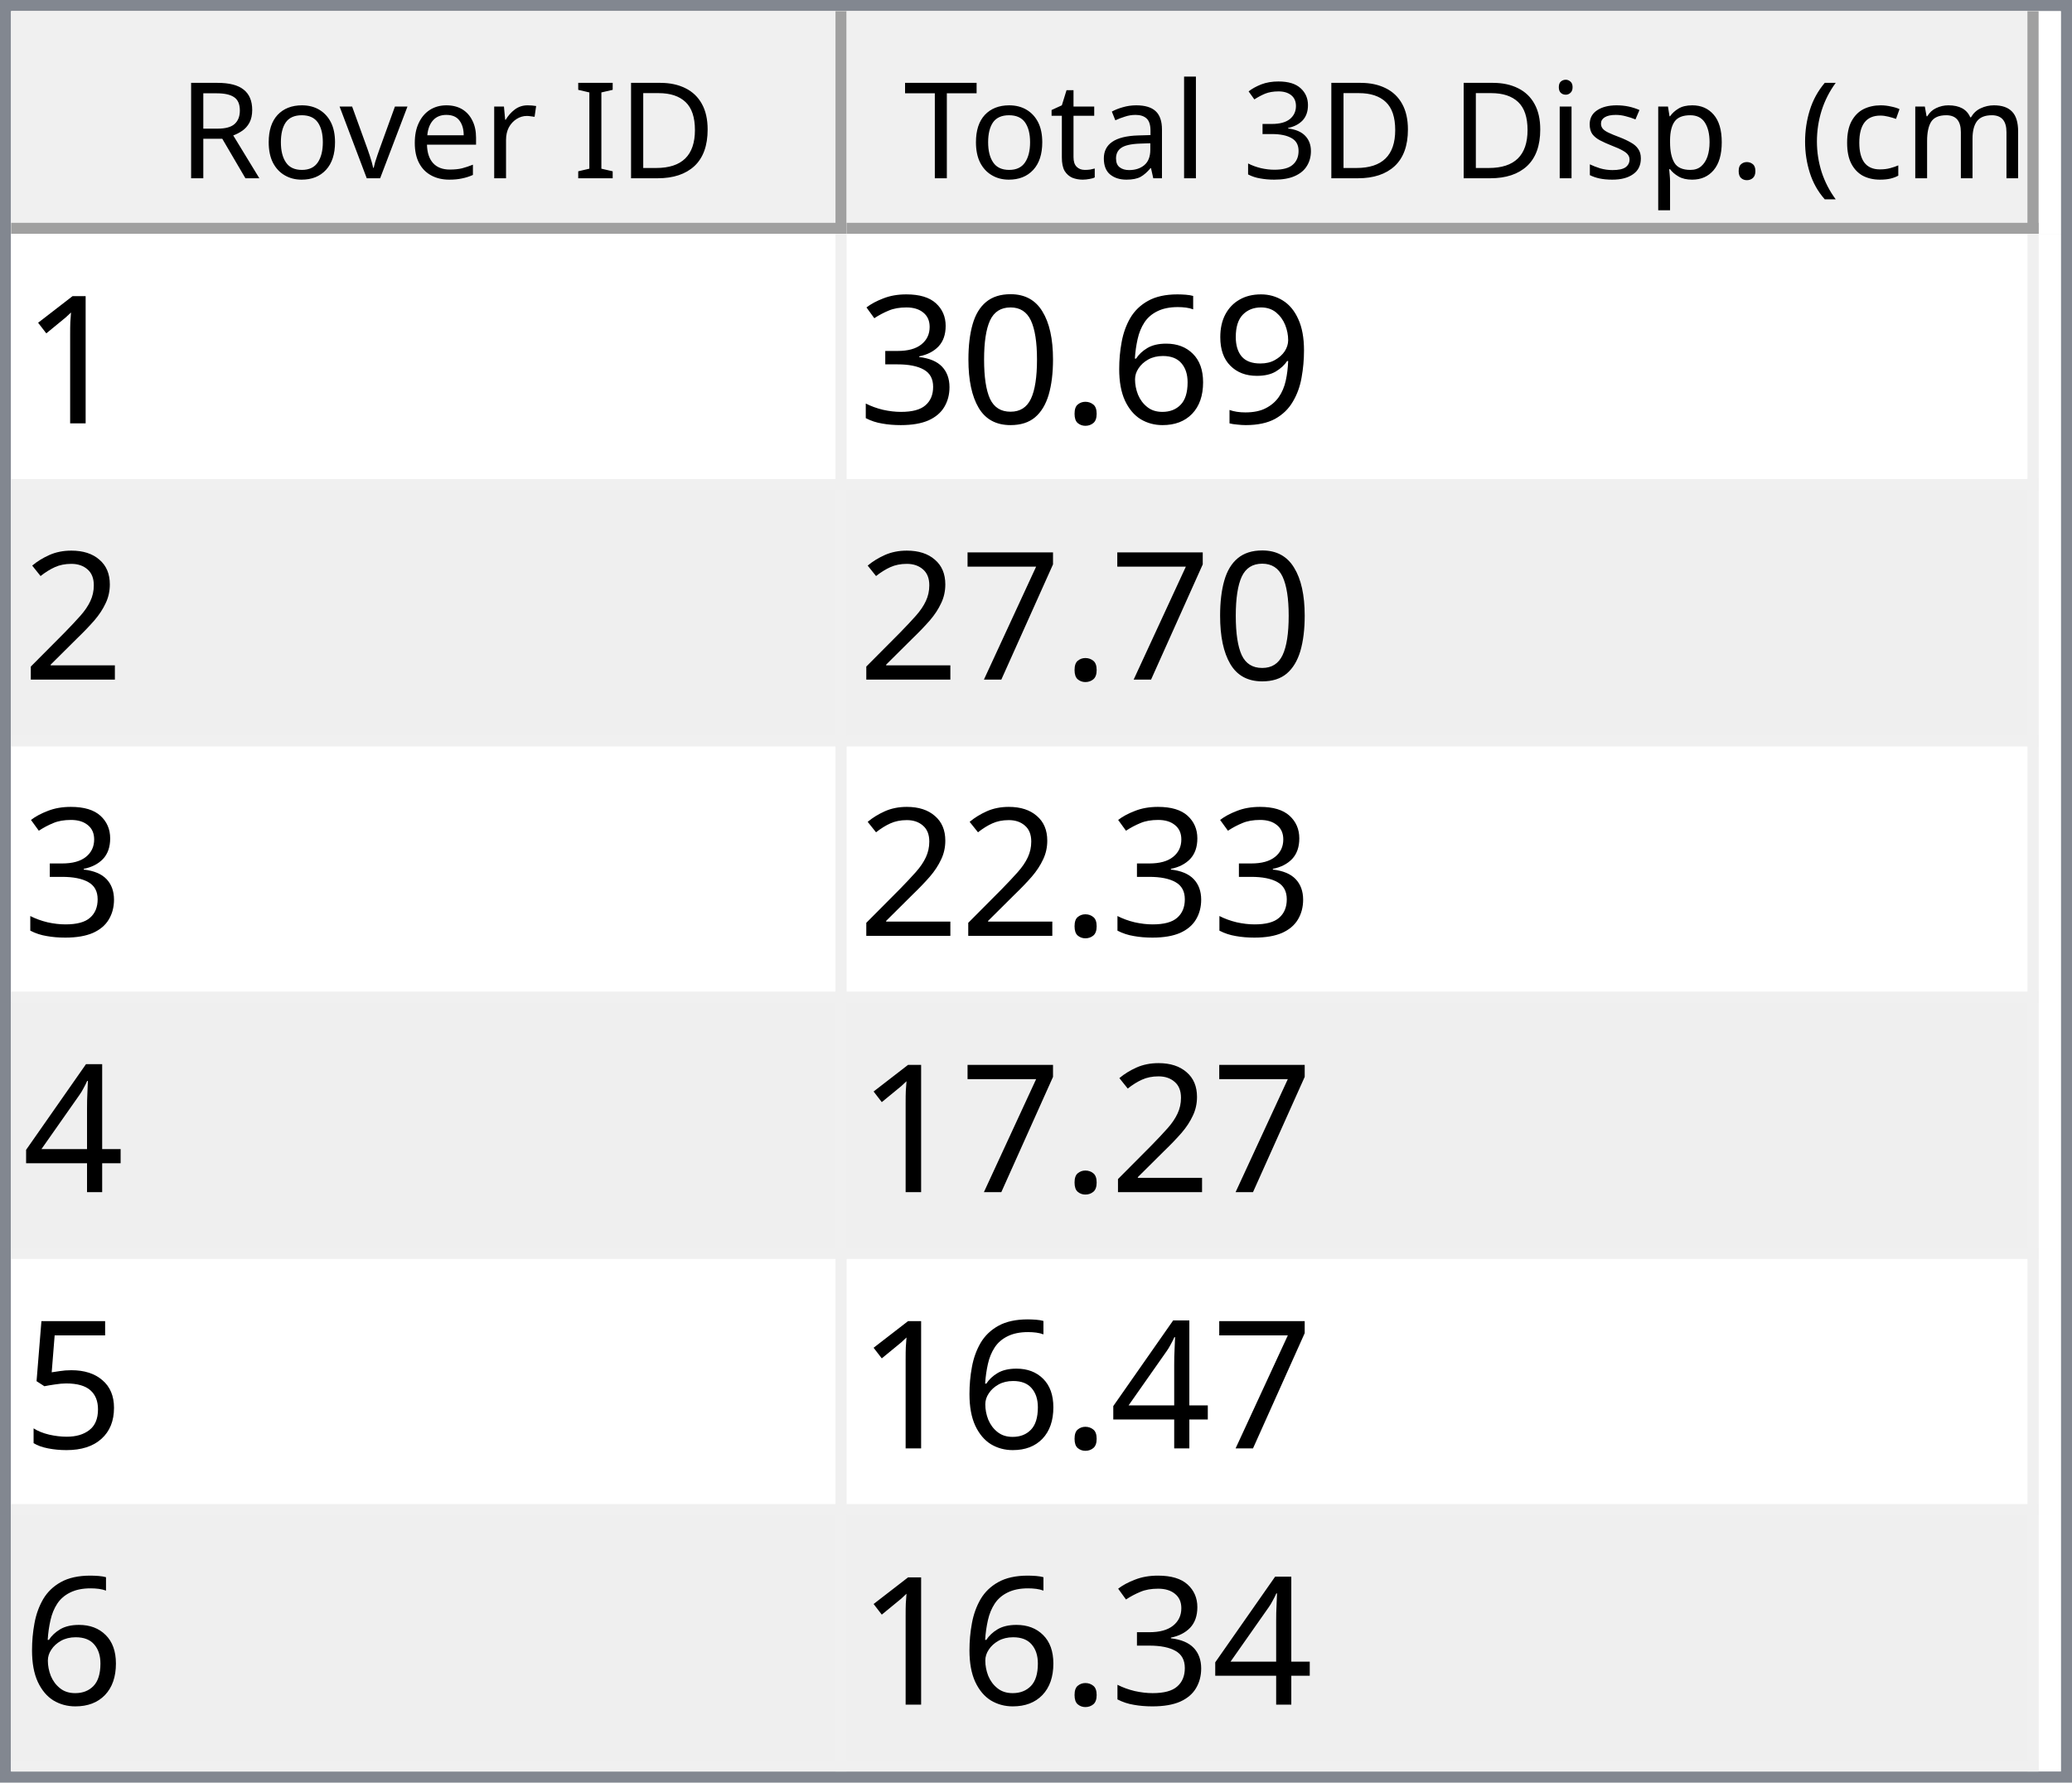
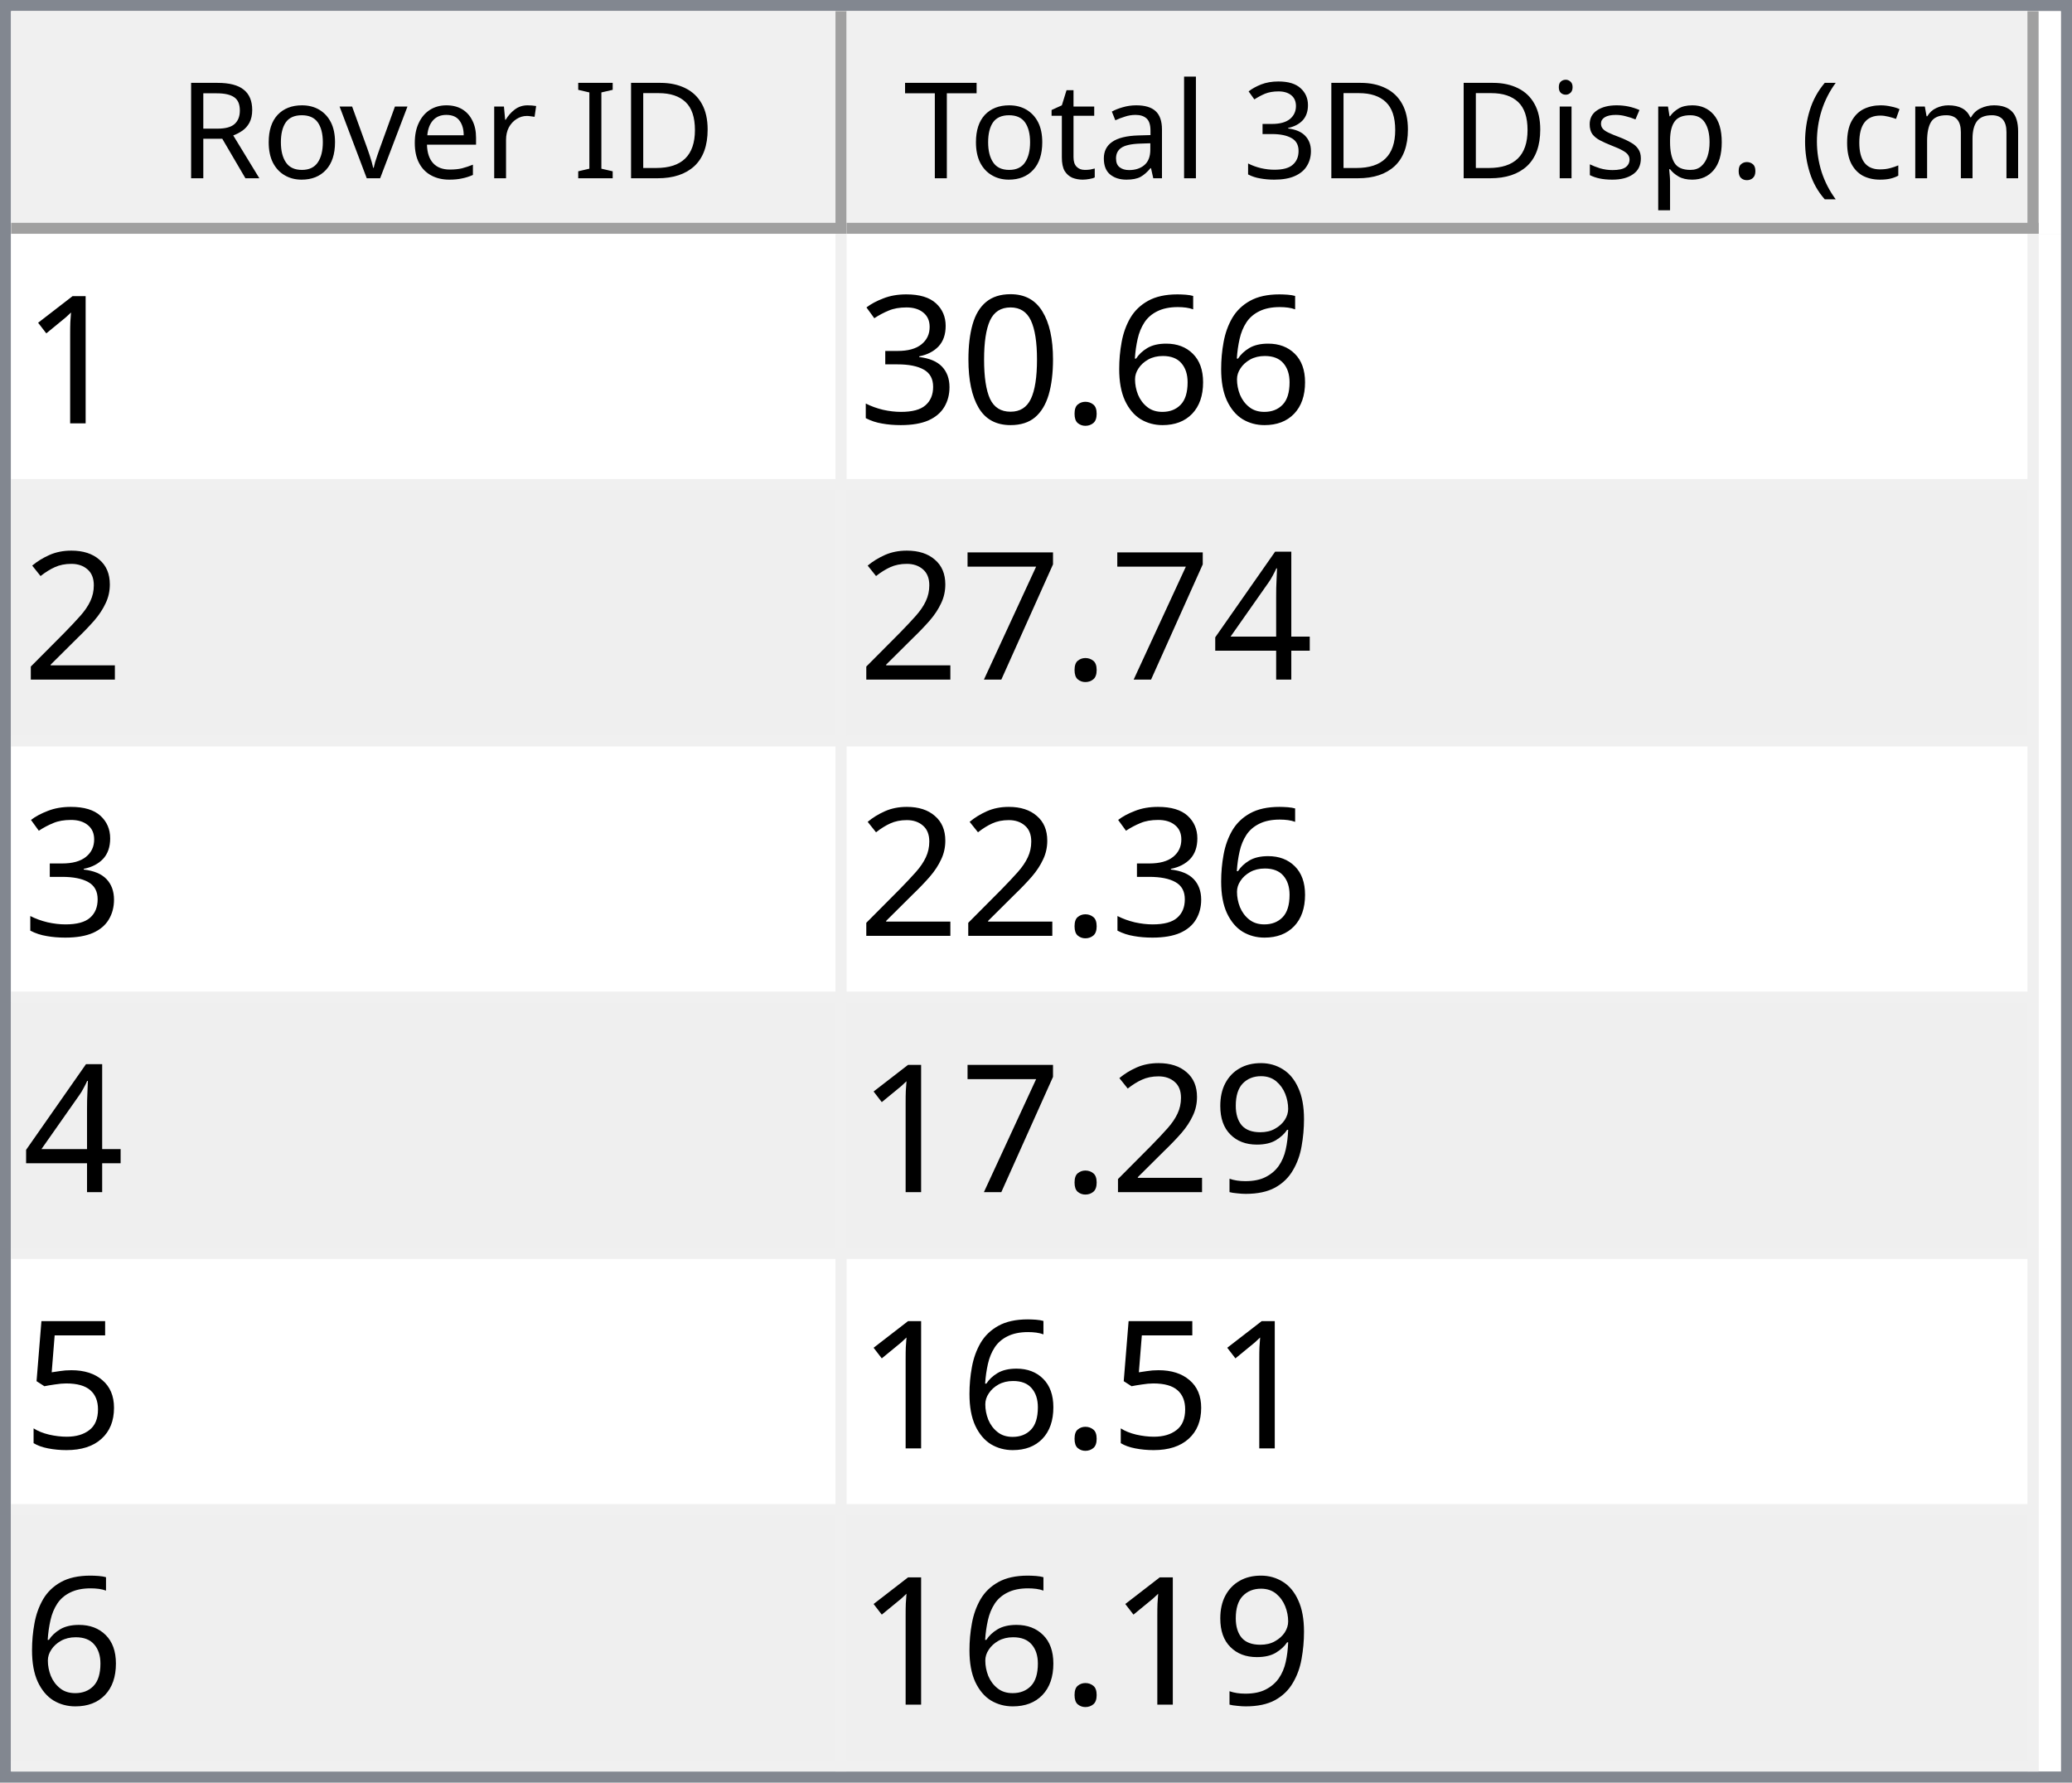
<svg xmlns="http://www.w3.org/2000/svg" style="fill-opacity:1; color-rendering:auto; color-interpolation:auto; text-rendering:auto; stroke:black; stroke-linecap:square; stroke-miterlimit:10; shape-rendering:auto; stroke-opacity:1; fill:black; stroke-dasharray:none; font-weight:normal; stroke-width:1; font-family:'Dialog'; font-style:normal; stroke-linejoin:miter; font-size:12px; stroke-dashoffset:0; image-rendering:auto;" width="186" height="160">
  <defs id="genericDefs" />
  <g>
    <defs id="defs1">
      <clipPath clipPathUnits="userSpaceOnUse" id="clipPath1">
        <path d="M0 0 L186 0 L186 160 L0 160 L0 0 Z" />
      </clipPath>
      <clipPath clipPathUnits="userSpaceOnUse" id="clipPath2">
        <path d="M0 0 L0 160 L186 160 L186 0 Z" />
      </clipPath>
      <clipPath clipPathUnits="userSpaceOnUse" id="clipPath3">
        <path d="M0 0 L0 20 L184 20 L184 0 Z" />
      </clipPath>
      <clipPath clipPathUnits="userSpaceOnUse" id="clipPath4">
        <path d="M0 0 L0 20 L75 20 L75 0 Z" />
      </clipPath>
      <clipPath clipPathUnits="userSpaceOnUse" id="clipPath5">
        <path d="M1 1 L1 19 L74 19 L74 1 Z" />
      </clipPath>
      <clipPath clipPathUnits="userSpaceOnUse" id="clipPath6">
        <path d="M0 0 L0 18 L73 18 L73 0 Z" />
      </clipPath>
      <clipPath clipPathUnits="userSpaceOnUse" id="clipPath7">
        <path d="M-0.5 -0.5 L-0.5 19.5 L74.5 19.5 L74.5 -0.5 Z" />
      </clipPath>
      <clipPath clipPathUnits="userSpaceOnUse" id="clipPath8">
        <path d="M0 0 L0 20 L107 20 L107 0 Z" />
      </clipPath>
      <clipPath clipPathUnits="userSpaceOnUse" id="clipPath9">
        <path d="M1 1 L1 19 L106 19 L106 1 Z" />
      </clipPath>
      <clipPath clipPathUnits="userSpaceOnUse" id="clipPath10">
        <path d="M0 0 L0 18 L105 18 L105 0 Z" />
      </clipPath>
      <clipPath clipPathUnits="userSpaceOnUse" id="clipPath11">
        <path d="M-0.5 -0.5 L-0.5 19.5 L106.5 19.5 L106.5 -0.5 Z" />
      </clipPath>
      <clipPath clipPathUnits="userSpaceOnUse" id="clipPath12">
        <path d="M0 0 L0 138 L184 138 L184 0 Z" />
      </clipPath>
      <clipPath clipPathUnits="userSpaceOnUse" id="clipPath13">
        <path d="M0 0 L0 138 L182 138 L182 0 Z" />
      </clipPath>
      <clipPath clipPathUnits="userSpaceOnUse" id="clipPath14">
        <path d="M-0.5 -0.5 L-0.5 137.5 L181.5 137.5 L181.5 -0.5 Z" />
      </clipPath>
      <clipPath clipPathUnits="userSpaceOnUse" id="clipPath15">
        <path d="M0 0 L0 22 L74 22 L74 0 Z" />
      </clipPath>
      <clipPath clipPathUnits="userSpaceOnUse" id="clipPath16">
        <path d="M0 0 L0 22 L106 22 L106 0 Z" />
      </clipPath>
      <font horiz-adv-x="64.551" id="font1">
        <font-face ascent="107.91" descent="25.098" units-per-em="100" style="font-style:normal; font-family:Segoe UI; font-weight:normal;" />
        <missing-glyph horiz-adv-x="64.551" d="M8.109 0 L8.109 68.266 L56.453 68.266 L56.453 0 L8.109 0 ZM15.328 7.234 L49.219 7.234 L49.219 61.031 L15.328 61.031 L15.328 7.234 Z" />
        <glyph unicode="D" horiz-adv-x="70.117" d="M9.188 0 L9.188 70.016 L28.516 70.016 Q65.531 70.016 65.531 35.891 Q65.531 19.672 55.25 9.836 Q44.969 0 27.734 0 L9.188 0 ZM17.391 62.594 L17.391 7.422 L27.828 7.422 Q41.609 7.422 49.273 14.797 Q56.938 22.172 56.938 35.688 Q56.938 62.594 28.328 62.594 L17.391 62.594 Z" />
        <glyph unicode="I" horiz-adv-x="26.611" d="M17.391 0 L9.188 0 L9.188 70.016 L17.391 70.016 L17.391 0 Z" />
        <glyph unicode=" " horiz-adv-x="27.393" d="" />
        <glyph unicode="r" horiz-adv-x="34.766" d="M34.188 41.891 Q32.078 43.5 28.125 43.5 Q23 43.5 19.555 38.672 Q16.109 33.844 16.109 25.484 L16.109 0 L8.109 0 L8.109 50 L16.109 50 L16.109 39.703 L16.312 39.703 Q18.016 44.969 21.531 47.922 Q25.047 50.875 29.391 50.875 Q32.516 50.875 34.188 50.203 L34.188 41.891 Z" />
        <glyph unicode="e" horiz-adv-x="52.295" d="M48.297 23 L12.984 23 Q13.188 14.656 17.484 10.109 Q21.781 5.562 29.297 5.562 Q37.75 5.562 44.828 11.141 L44.828 3.609 Q38.234 -1.172 27.391 -1.172 Q16.797 -1.172 10.742 5.641 Q4.688 12.453 4.688 24.812 Q4.688 36.469 11.305 43.82 Q17.922 51.172 27.734 51.172 Q37.547 51.172 42.922 44.828 Q48.297 38.484 48.297 27.203 L48.297 23 ZM40.094 29.781 Q40.047 36.719 36.75 40.578 Q33.453 44.438 27.594 44.438 Q21.922 44.438 17.969 40.383 Q14.016 36.328 13.094 29.781 L40.094 29.781 Z" />
        <glyph unicode="v" horiz-adv-x="47.9" d="M47.406 50 L27.484 0 L19.625 0 L0.688 50 L9.469 50 L22.172 13.672 Q23.578 9.672 23.922 6.688 L24.125 6.688 Q24.609 10.453 25.688 13.484 L38.969 50 L47.406 50 Z" />
        <glyph unicode="o" horiz-adv-x="58.594" d="M29 -1.172 Q17.922 -1.172 11.305 5.836 Q4.688 12.844 4.688 24.422 Q4.688 37.016 11.57 44.094 Q18.453 51.172 30.172 51.172 Q41.359 51.172 47.633 44.289 Q53.906 37.406 53.906 25.203 Q53.906 13.234 47.141 6.031 Q40.375 -1.172 29 -1.172 ZM29.594 44.438 Q21.875 44.438 17.383 39.188 Q12.891 33.938 12.891 24.703 Q12.891 15.828 17.43 10.695 Q21.969 5.562 29.594 5.562 Q37.359 5.562 41.531 10.594 Q45.703 15.625 45.703 24.906 Q45.703 34.281 41.531 39.359 Q37.359 44.438 29.594 44.438 Z" />
        <glyph unicode="R" horiz-adv-x="59.814" d="M59.375 0 L49.609 0 L37.891 19.625 Q36.281 22.359 34.766 24.289 Q33.25 26.219 31.664 27.438 Q30.078 28.656 28.25 29.219 Q26.422 29.781 24.125 29.781 L17.391 29.781 L17.391 0 L9.188 0 L9.188 70.016 L30.078 70.016 Q34.672 70.016 38.555 68.867 Q42.438 67.719 45.289 65.375 Q48.141 63.031 49.758 59.547 Q51.375 56.062 51.375 51.375 Q51.375 47.703 50.273 44.656 Q49.172 41.609 47.148 39.211 Q45.125 36.812 42.266 35.133 Q39.406 33.453 35.844 32.516 L35.844 32.328 Q37.594 31.547 38.891 30.547 Q40.188 29.547 41.359 28.18 Q42.531 26.812 43.68 25.078 Q44.828 23.344 46.234 21.047 L59.375 0 ZM17.391 62.594 L17.391 37.203 L28.516 37.203 Q31.594 37.203 34.203 38.133 Q36.812 39.062 38.719 40.797 Q40.625 42.531 41.703 45.047 Q42.781 47.562 42.781 50.688 Q42.781 56.297 39.141 59.445 Q35.5 62.594 28.609 62.594 L17.391 62.594 Z" />
        <glyph unicode=")" horiz-adv-x="30.176" d="M8.297 -15.922 L1.172 -15.922 Q16.406 2.344 16.406 26.812 Q16.406 51.469 1.078 70.016 L8.297 70.016 Q23.531 52.156 23.531 26.703 Q23.531 1.375 8.297 -15.922 Z" />
        <glyph unicode="m" horiz-adv-x="86.133" d="M79.109 0 L71.094 0 L71.094 28.719 Q71.094 37.016 68.531 40.727 Q65.969 44.438 59.906 44.438 Q54.781 44.438 51.195 39.75 Q47.609 35.062 47.609 28.516 L47.609 0 L39.594 0 L39.594 29.688 Q39.594 44.438 28.219 44.438 Q22.953 44.438 19.531 40.016 Q16.109 35.594 16.109 28.516 L16.109 0 L8.109 0 L8.109 50 L16.109 50 L16.109 42.094 L16.312 42.094 Q21.625 51.172 31.844 51.172 Q36.969 51.172 40.773 48.312 Q44.578 45.453 46 40.828 Q51.562 51.172 62.594 51.172 Q79.109 51.172 79.109 30.812 L79.109 0 Z" />
        <glyph unicode="c" horiz-adv-x="46.191" d="M42.188 2.297 Q36.422 -1.172 28.516 -1.172 Q17.828 -1.172 11.258 5.789 Q4.688 12.75 4.688 23.828 Q4.688 36.188 11.766 43.68 Q18.844 51.172 30.672 51.172 Q37.25 51.172 42.281 48.734 L42.281 40.531 Q36.719 44.438 30.375 44.438 Q22.703 44.438 17.797 38.945 Q12.891 33.453 12.891 24.516 Q12.891 15.719 17.508 10.641 Q22.125 5.562 29.891 5.562 Q36.422 5.562 42.188 9.906 L42.188 2.297 Z" />
        <glyph unicode="(" horiz-adv-x="30.176" d="M29.109 -15.922 L21.969 -15.922 Q6.844 1.375 6.844 26.703 Q6.844 52.156 21.969 70.016 L29.203 70.016 Q13.875 51.469 13.875 26.812 Q13.875 2.344 29.109 -15.922 Z" />
        <glyph unicode="." horiz-adv-x="21.68" d="M10.891 -1.078 Q8.641 -1.078 7.055 0.539 Q5.469 2.156 5.469 4.391 Q5.469 6.641 7.055 8.273 Q8.641 9.906 10.891 9.906 Q13.188 9.906 14.797 8.273 Q16.406 6.641 16.406 4.391 Q16.406 2.156 14.797 0.539 Q13.188 -1.078 10.891 -1.078 Z" />
        <glyph unicode="p" horiz-adv-x="58.789" d="M16.312 7.234 L16.109 7.234 L16.109 -23 L8.109 -23 L8.109 50 L16.109 50 L16.109 41.219 L16.312 41.219 Q22.219 51.172 33.594 51.172 Q43.266 51.172 48.688 44.461 Q54.109 37.75 54.109 26.469 Q54.109 13.922 48 6.375 Q41.891 -1.172 31.297 -1.172 Q21.578 -1.172 16.312 7.234 ZM16.109 27.391 L16.109 20.406 Q16.109 14.203 20.141 9.883 Q24.172 5.562 30.375 5.562 Q37.641 5.562 41.773 11.133 Q45.906 16.703 45.906 26.609 Q45.906 34.969 42.047 39.703 Q38.188 44.438 31.594 44.438 Q24.609 44.438 20.359 39.578 Q16.109 34.719 16.109 27.391 Z" />
        <glyph unicode="s" horiz-adv-x="42.432" d="M5.078 1.812 L5.078 10.406 Q11.625 5.562 19.484 5.562 Q30.031 5.562 30.031 12.594 Q30.031 14.594 29.125 15.992 Q28.219 17.391 26.68 18.461 Q25.141 19.531 23.07 20.383 Q21 21.234 18.609 22.172 Q15.281 23.484 12.766 24.828 Q10.25 26.172 8.57 27.859 Q6.891 29.547 6.031 31.695 Q5.172 33.844 5.172 36.719 Q5.172 40.234 6.789 42.945 Q8.406 45.656 11.086 47.484 Q13.766 49.312 17.211 50.242 Q20.656 51.172 24.312 51.172 Q30.812 51.172 35.938 48.922 L35.938 40.828 Q30.422 44.438 23.25 44.438 Q21 44.438 19.195 43.922 Q17.391 43.406 16.094 42.477 Q14.797 41.547 14.086 40.258 Q13.375 38.969 13.375 37.406 Q13.375 35.453 14.086 34.133 Q14.797 32.812 16.164 31.789 Q17.531 30.766 19.484 29.938 Q21.438 29.109 23.922 28.125 Q27.25 26.859 29.883 25.516 Q32.516 24.172 34.375 22.484 Q36.234 20.797 37.234 18.602 Q38.234 16.406 38.234 13.375 Q38.234 9.672 36.602 6.938 Q34.969 4.203 32.234 2.398 Q29.5 0.594 25.93 -0.289 Q22.359 -1.172 18.453 -1.172 Q10.75 -1.172 5.078 1.812 Z" />
        <glyph unicode="i" horiz-adv-x="24.219" d="M12.203 62.703 Q10.062 62.703 8.547 64.164 Q7.031 65.625 7.031 67.875 Q7.031 70.125 8.547 71.609 Q10.062 73.094 12.203 73.094 Q14.406 73.094 15.945 71.609 Q17.484 70.125 17.484 67.875 Q17.484 65.719 15.945 64.211 Q14.406 62.703 12.203 62.703 ZM16.109 0 L8.109 0 L8.109 50 L16.109 50 L16.109 0 Z" />
        <glyph unicode="3" horiz-adv-x="53.906" d="M46.531 19.828 Q46.531 15.094 44.75 11.211 Q42.969 7.328 39.719 4.57 Q36.469 1.812 31.93 0.297 Q27.391 -1.219 21.922 -1.219 Q11.922 -1.219 6 2.594 L6 11.188 Q13.094 5.609 22.219 5.609 Q25.875 5.609 28.828 6.539 Q31.781 7.469 33.906 9.227 Q36.031 10.984 37.18 13.477 Q38.328 15.969 38.328 19.094 Q38.328 32.812 18.797 32.812 L12.984 32.812 L12.984 39.594 L18.5 39.594 Q35.797 39.594 35.797 52.484 Q35.797 64.406 22.609 64.406 Q15.188 64.406 8.688 59.422 L8.688 67.188 Q15.375 71.188 24.609 71.188 Q29 71.188 32.57 69.969 Q36.141 68.75 38.68 66.555 Q41.219 64.359 42.609 61.281 Q44 58.203 44 54.5 Q44 40.672 30.031 36.719 L30.031 36.531 Q33.594 36.141 36.625 34.797 Q39.656 33.453 41.852 31.305 Q44.047 29.156 45.289 26.25 Q46.531 23.344 46.531 19.828 Z" />
        <glyph unicode="l" horiz-adv-x="24.219" d="M16.109 0 L8.109 0 L8.109 74.031 L16.109 74.031 L16.109 0 Z" />
        <glyph unicode="a" horiz-adv-x="50.879" d="M43.891 0 L35.891 0 L35.891 7.812 L35.688 7.812 Q30.469 -1.172 20.312 -1.172 Q12.844 -1.172 8.617 2.781 Q4.391 6.734 4.391 13.281 Q4.391 27.297 20.906 29.594 L35.891 31.688 Q35.891 44.438 25.594 44.438 Q16.547 44.438 9.281 38.281 L9.281 46.484 Q16.656 51.172 26.266 51.172 Q43.891 51.172 43.891 32.516 L43.891 0 ZM35.891 25.297 L23.828 23.641 Q18.266 22.859 15.43 20.875 Q12.594 18.891 12.594 13.875 Q12.594 10.203 15.211 7.883 Q17.828 5.562 22.172 5.562 Q28.125 5.562 32.008 9.742 Q35.891 13.922 35.891 20.312 L35.891 25.297 Z" />
        <glyph unicode="t" horiz-adv-x="33.887" d="M31.297 0.484 Q28.469 -1.078 23.828 -1.078 Q10.688 -1.078 10.688 13.578 L10.688 43.172 L2.094 43.172 L2.094 50 L10.688 50 L10.688 62.203 L18.703 64.797 L18.703 50 L31.297 50 L31.297 43.172 L18.703 43.172 L18.703 14.984 Q18.703 9.969 20.414 7.82 Q22.125 5.672 26.078 5.672 Q29.109 5.672 31.297 7.328 L31.297 0.484 Z" />
        <glyph unicode="T" horiz-adv-x="52.393" d="M50.594 62.594 L30.375 62.594 L30.375 0 L22.172 0 L22.172 62.594 L2 62.594 L2 70.016 L50.594 70.016 L50.594 62.594 Z" />
      </font>
      <font horiz-adv-x="75.0" id="font2">
        <font-face ascent="100.537" descent="21.973" units-per-em="100" style="font-style:normal; font-family:sans-serif; font-weight:normal;" />
        <missing-glyph horiz-adv-x="75.0" d="M12.5 0 L12.5 62.5 L62.5 62.5 L62.5 0 L12.5 0 ZM14.062 1.562 L60.938 1.562 L60.938 60.938 L14.062 60.938 L14.062 1.562 Z" />
        <glyph unicode="1" horiz-adv-x="55.615" d="M37.25 0 L28.469 0 L28.469 56 Q25.297 52.984 20.141 49.953 Q14.984 46.922 10.891 45.406 L10.891 53.906 Q18.266 57.375 23.781 62.305 Q29.297 67.234 31.594 71.875 L37.25 71.875 L37.25 0 Z" />
-         <glyph unicode="9" horiz-adv-x="55.615" d="M5.469 16.547 L13.922 17.328 Q14.984 11.375 18.016 8.688 Q21.047 6 25.781 6 Q29.828 6 32.883 7.859 Q35.938 9.719 37.891 12.82 Q39.844 15.922 41.164 21.195 Q42.484 26.469 42.484 31.938 Q42.484 32.516 42.438 33.688 Q39.797 29.5 35.234 26.883 Q30.672 24.266 25.344 24.266 Q16.453 24.266 10.305 30.711 Q4.156 37.156 4.156 47.703 Q4.156 58.594 10.578 65.234 Q17 71.875 26.656 71.875 Q33.641 71.875 39.43 68.117 Q45.219 64.359 48.219 57.398 Q51.219 50.438 51.219 37.25 Q51.219 23.531 48.242 15.406 Q45.266 7.281 39.383 3.031 Q33.5 -1.219 25.594 -1.219 Q17.188 -1.219 11.867 3.445 Q6.547 8.109 5.469 16.547 ZM41.453 48.141 Q41.453 55.719 37.43 60.156 Q33.406 64.594 27.734 64.594 Q21.875 64.594 17.531 59.812 Q13.188 55.031 13.188 47.406 Q13.188 40.578 17.312 36.305 Q21.438 32.031 27.484 32.031 Q33.594 32.031 37.523 36.305 Q41.453 40.578 41.453 48.141 Z" />
        <glyph unicode="6" horiz-adv-x="55.615" d="M49.75 54.047 L41.016 53.375 Q39.844 58.547 37.703 60.891 Q34.125 64.656 28.906 64.656 Q24.703 64.656 21.531 62.312 Q17.391 59.281 14.992 53.469 Q12.594 47.656 12.5 36.922 Q15.672 41.75 20.266 44.094 Q24.859 46.438 29.891 46.438 Q38.672 46.438 44.852 39.969 Q51.031 33.5 51.031 23.25 Q51.031 16.5 48.125 10.719 Q45.219 4.938 40.141 1.859 Q35.062 -1.219 28.609 -1.219 Q17.625 -1.219 10.695 6.859 Q3.766 14.938 3.766 33.5 Q3.766 54.25 11.422 63.672 Q18.109 71.875 29.438 71.875 Q37.891 71.875 43.289 67.141 Q48.688 62.406 49.75 54.047 ZM13.875 23.188 Q13.875 18.656 15.797 14.508 Q17.719 10.359 21.188 8.18 Q24.656 6 28.469 6 Q34.031 6 38.039 10.492 Q42.047 14.984 42.047 22.703 Q42.047 30.125 38.086 34.398 Q34.125 38.672 28.125 38.672 Q22.172 38.672 18.023 34.398 Q13.875 30.125 13.875 23.188 Z" />
        <glyph unicode="." horiz-adv-x="27.783" d="M9.078 0 L9.078 10.016 L19.094 10.016 L19.094 0 L9.078 0 Z" />
        <glyph unicode="0" horiz-adv-x="55.615" d="M4.156 35.297 Q4.156 48 6.766 55.742 Q9.375 63.484 14.523 67.68 Q19.672 71.875 27.484 71.875 Q33.25 71.875 37.594 69.555 Q41.938 67.234 44.773 62.867 Q47.609 58.5 49.219 52.227 Q50.828 45.953 50.828 35.297 Q50.828 22.703 48.242 14.969 Q45.656 7.234 40.508 3.008 Q35.359 -1.219 27.484 -1.219 Q17.141 -1.219 11.234 6.203 Q4.156 15.141 4.156 35.297 ZM13.188 35.297 Q13.188 17.672 17.312 11.836 Q21.438 6 27.484 6 Q33.547 6 37.672 11.859 Q41.797 17.719 41.797 35.297 Q41.797 52.984 37.672 58.789 Q33.547 64.594 27.391 64.594 Q21.344 64.594 17.719 59.469 Q13.188 52.938 13.188 35.297 Z" />
        <glyph unicode="3" horiz-adv-x="55.615" d="M4.203 18.891 L12.984 20.062 Q14.5 12.594 18.141 9.297 Q21.781 6 27 6 Q33.203 6 37.477 10.297 Q41.75 14.594 41.75 20.953 Q41.75 27 37.797 30.93 Q33.844 34.859 27.734 34.859 Q25.25 34.859 21.531 33.891 L22.516 41.609 Q23.391 41.5 23.922 41.5 Q29.547 41.5 34.039 44.43 Q38.531 47.359 38.531 53.469 Q38.531 58.297 35.258 61.477 Q31.984 64.656 26.812 64.656 Q21.688 64.656 18.266 61.43 Q14.844 58.203 13.875 51.766 L5.078 53.328 Q6.688 62.156 12.398 67.016 Q18.109 71.875 26.609 71.875 Q32.469 71.875 37.398 69.359 Q42.328 66.844 44.945 62.5 Q47.562 58.156 47.562 53.266 Q47.562 48.641 45.07 44.828 Q42.578 41.016 37.703 38.766 Q44.047 37.312 47.562 32.695 Q51.078 28.078 51.078 21.141 Q51.078 11.766 44.242 5.25 Q37.406 -1.266 26.953 -1.266 Q17.531 -1.266 11.305 4.352 Q5.078 9.969 4.203 18.891 Z" />
        <glyph unicode="2" horiz-adv-x="55.615" d="M50.344 8.453 L50.344 0 L3.031 0 Q2.938 3.172 4.047 6.109 Q5.859 10.938 9.836 15.625 Q13.812 20.312 21.344 26.469 Q33.016 36.031 37.117 41.625 Q41.219 47.219 41.219 52.203 Q41.219 57.422 37.477 61.008 Q33.734 64.594 27.734 64.594 Q21.391 64.594 17.578 60.789 Q13.766 56.984 13.719 50.25 L4.688 51.172 Q5.609 61.281 11.664 66.578 Q17.719 71.875 27.938 71.875 Q38.234 71.875 44.242 66.164 Q50.25 60.453 50.25 52 Q50.25 47.703 48.492 43.555 Q46.734 39.406 42.656 34.812 Q38.578 30.219 29.109 22.219 Q21.188 15.578 18.945 13.211 Q16.703 10.844 15.234 8.453 L50.344 8.453 Z" />
+         <glyph unicode="4" horiz-adv-x="55.615" d="M32.328 0 L32.328 17.141 L1.266 17.141 L1.266 25.203 L33.938 71.578 L41.109 71.578 L41.109 25.203 L50.781 25.203 L50.781 17.141 L41.109 17.141 L41.109 0 L32.328 0 ZM32.328 25.203 L32.328 57.469 L9.906 25.203 L32.328 25.203 Z" />
        <glyph unicode="7" horiz-adv-x="55.615" d="M4.734 62.203 L4.734 70.656 L51.078 70.656 L51.078 63.812 Q44.234 56.547 37.523 44.484 Q30.812 32.422 27.156 19.672 Q24.516 10.688 23.781 0 L14.75 0 Q14.891 8.453 18.062 20.414 Q21.234 32.375 27.172 43.484 Q33.109 54.594 39.797 62.203 L4.734 62.203 Z" />
-         <glyph unicode="4" horiz-adv-x="55.615" d="M32.328 0 L32.328 17.141 L1.266 17.141 L1.266 25.203 L33.938 71.578 L41.109 71.578 L41.109 25.203 L50.781 25.203 L50.781 17.141 L41.109 17.141 L41.109 0 L32.328 0 ZM32.328 25.203 L32.328 57.469 L9.906 25.203 L32.328 25.203 Z" />
+         <glyph unicode="9" horiz-adv-x="55.615" d="M5.469 16.547 L13.922 17.328 Q14.984 11.375 18.016 8.688 Q21.047 6 25.781 6 Q29.828 6 32.883 7.859 Q35.938 9.719 37.891 12.82 Q39.844 15.922 41.164 21.195 Q42.484 26.469 42.484 31.938 Q42.484 32.516 42.438 33.688 Q39.797 29.5 35.234 26.883 Q30.672 24.266 25.344 24.266 Q16.453 24.266 10.305 30.711 Q4.156 37.156 4.156 47.703 Q4.156 58.594 10.578 65.234 Q17 71.875 26.656 71.875 Q33.641 71.875 39.43 68.117 Q45.219 64.359 48.219 57.398 Q51.219 50.438 51.219 37.25 Q51.219 23.531 48.242 15.406 Q45.266 7.281 39.383 3.031 Q33.5 -1.219 25.594 -1.219 Q17.188 -1.219 11.867 3.445 Q6.547 8.109 5.469 16.547 ZM41.453 48.141 Q41.453 55.719 37.43 60.156 Q33.406 64.594 27.734 64.594 Q21.875 64.594 17.531 59.812 Q13.188 55.031 13.188 47.406 Q13.188 40.578 17.312 36.305 Q21.438 32.031 27.484 32.031 Q33.594 32.031 37.523 36.305 Q41.453 40.578 41.453 48.141 Z" />
        <glyph unicode="5" horiz-adv-x="55.615" d="M4.156 18.75 L13.375 19.531 Q14.406 12.797 18.141 9.398 Q21.875 6 27.156 6 Q33.5 6 37.891 10.789 Q42.281 15.578 42.281 23.484 Q42.281 31 38.062 35.352 Q33.844 39.703 27 39.703 Q22.75 39.703 19.336 37.773 Q15.922 35.844 13.969 32.766 L5.719 33.844 L12.641 70.609 L48.25 70.609 L48.25 62.203 L19.672 62.203 L15.828 42.969 Q22.266 47.469 29.344 47.469 Q38.719 47.469 45.164 40.969 Q51.609 34.469 51.609 24.266 Q51.609 14.547 45.953 7.469 Q39.062 -1.219 27.156 -1.219 Q17.391 -1.219 11.211 4.25 Q5.031 9.719 4.156 18.75 Z" />
      </font>
    </defs>
    <g style="fill:white; stroke:white;">
      <rect x="0" y="0" width="186" style="clip-path:url(#clipPath1); stroke:none;" height="160" />
    </g>
    <g style="fill:white; text-rendering:optimizeSpeed; color-rendering:optimizeSpeed; image-rendering:optimizeSpeed; shape-rendering:crispEdges; stroke:white; color-interpolation:sRGB;">
      <rect x="0" width="186" height="160" y="0" style="stroke:none;" />
      <path style="stroke:none;" d="M0 160 L186 160 L186 0 L0 0 Z" />
    </g>
    <g style="fill:rgb(240,240,240); font-family:'Segoe UI'; stroke:rgb(240,240,240);">
      <rect x="0" y="0" width="186" style="clip-path:url(#clipPath2); stroke:none;" height="160" />
    </g>
    <g style="fill:rgb(130,135,144); font-family:'Segoe UI'; stroke:rgb(130,135,144);">
      <path d="M0 0 L186 0 L186 160 L0 160 L0 0 ZM1 1 L185 1 L185 159 L1 159 L1 1 Z" style="fill-rule:evenodd; clip-path:url(#clipPath2); stroke:none;" />
    </g>
    <g style="fill:white; font-family:'Segoe UI'; stroke:white;" transform="translate(1,1)">
      <rect x="0" y="0" width="184" style="clip-path:url(#clipPath3); stroke:none;" height="20" />
    </g>
    <g style="fill:rgb(240,240,240); font-family:'Segoe UI'; stroke:rgb(240,240,240);" transform="translate(1,1)">
      <rect x="0" y="0" width="75" style="clip-path:url(#clipPath4); stroke:none;" height="20" />
    </g>
    <g style="font-family:'Segoe UI';" transform="translate(2,2)">
      <text x="14" xml:space="preserve" y="14" style="clip-path:url(#clipPath6); stroke:none;">Rover ID</text>
    </g>
    <g style="fill:rgb(160,160,160); font-family:'Segoe UI'; stroke:rgb(160,160,160); stroke-linejoin:bevel;" transform="translate(1.5,1.5)">
      <line x1="74" x2="74" y1="0" style="fill:none; clip-path:url(#clipPath7);" y2="19" />
    </g>
    <g style="fill:rgb(160,160,160); font-family:'Segoe UI'; stroke:rgb(160,160,160); stroke-linejoin:bevel;" transform="matrix(1,0,0,1,1,1) translate(0.5,0.5)">
      <line x1="0" x2="74" y1="19" style="fill:none; clip-path:url(#clipPath7);" y2="19" />
    </g>
    <g style="fill:rgb(240,240,240); font-family:'Segoe UI'; stroke:rgb(240,240,240);" transform="translate(76,1)">
      <rect x="0" y="0" width="107" style="clip-path:url(#clipPath8); stroke:none;" height="20" />
    </g>
    <g style="font-family:'Segoe UI';" transform="translate(77,2)">
      <text x="1" xml:space="preserve" y="14" style="clip-path:url(#clipPath10); stroke:none;"> Total 3D Disp. (cm)</text>
    </g>
    <g style="fill:rgb(160,160,160); font-family:'Segoe UI'; stroke:rgb(160,160,160); stroke-linejoin:bevel;" transform="translate(76.5,1.5)">
      <line x1="106" x2="106" y1="0" style="fill:none; clip-path:url(#clipPath11);" y2="19" />
    </g>
    <g style="fill:rgb(160,160,160); font-family:'Segoe UI'; stroke:rgb(160,160,160); stroke-linejoin:bevel;" transform="matrix(1,0,0,1,76,1) translate(0.5,0.5)">
      <line x1="0" x2="106" y1="19" style="fill:none; clip-path:url(#clipPath11);" y2="19" />
    </g>
    <g style="fill:white; font-family:'Segoe UI'; stroke:white;" transform="translate(1,21)">
      <rect x="0" y="0" width="184" style="clip-path:url(#clipPath12); stroke:none;" height="138" />
    </g>
    <g style="fill:rgb(240,240,240); font-size:16px; font-family:sans-serif; stroke:rgb(240,240,240);" transform="translate(1,21)">
      <rect x="0" y="0" width="182" style="clip-path:url(#clipPath13); stroke:none;" height="138" />
      <line transform="translate(0.5,0.5)" x1="0" x2="181" y1="22" style="clip-path:url(#clipPath14); fill:none; stroke-linejoin:bevel;" y2="22" />
    </g>
    <g transform="matrix(1,0,0,1,1,21) translate(0.5,0.5)" style="fill:rgb(240,240,240); font-size:16px; font-family:sans-serif; stroke:rgb(240,240,240); stroke-linejoin:bevel;">
      <line x1="0" x2="181" y1="45" style="fill:none; clip-path:url(#clipPath14);" y2="45" />
    </g>
    <g transform="matrix(1,0,0,1,1,21) translate(0.5,0.5)" style="fill:rgb(240,240,240); font-size:16px; font-family:sans-serif; stroke:rgb(240,240,240); stroke-linejoin:bevel;">
      <line x1="0" x2="181" y1="68" style="fill:none; clip-path:url(#clipPath14);" y2="68" />
    </g>
    <g transform="matrix(1,0,0,1,1,21) translate(0.5,0.5)" style="fill:rgb(240,240,240); font-size:16px; font-family:sans-serif; stroke:rgb(240,240,240); stroke-linejoin:bevel;">
      <line x1="0" x2="181" y1="91" style="fill:none; clip-path:url(#clipPath14);" y2="91" />
    </g>
    <g transform="matrix(1,0,0,1,1,21) translate(0.5,0.5)" style="fill:rgb(240,240,240); font-size:16px; font-family:sans-serif; stroke:rgb(240,240,240); stroke-linejoin:bevel;">
      <line x1="0" x2="181" y1="114" style="fill:none; clip-path:url(#clipPath14);" y2="114" />
    </g>
    <g transform="matrix(1,0,0,1,1,21) translate(0.5,0.5)" style="fill:rgb(240,240,240); font-size:16px; font-family:sans-serif; stroke:rgb(240,240,240); stroke-linejoin:bevel;">
      <line x1="0" x2="181" y1="137" style="fill:none; clip-path:url(#clipPath14);" y2="137" />
    </g>
    <g transform="matrix(1,0,0,1,1,21) translate(0.5,0.5)" style="fill:rgb(240,240,240); font-size:16px; font-family:sans-serif; stroke:rgb(240,240,240); stroke-linejoin:bevel;">
      <line x1="74" x2="74" y1="0" style="fill:none; clip-path:url(#clipPath14);" y2="137" />
    </g>
    <g transform="matrix(1,0,0,1,1,21) translate(0.5,0.5)" style="fill:rgb(240,240,240); font-size:16px; font-family:sans-serif; stroke:rgb(240,240,240); stroke-linejoin:bevel;">
      <line x1="181" x2="181" y1="0" style="fill:none; clip-path:url(#clipPath14);" y2="137" />
    </g>
    <g style="fill:white; font-size:16px; font-family:sans-serif; stroke:white;" transform="matrix(1,0,0,1,1,21)">
      <rect x="0" y="0" width="74" style="clip-path:url(#clipPath15); stroke:none;" height="22" />
      <text x="1" y="17" style="fill:black; clip-path:url(#clipPath15); stroke:none;" xml:space="preserve">1</text>
    </g>
    <g style="fill:white; font-size:16px; font-family:sans-serif; stroke:white;" transform="matrix(1,0,0,1,1,21) translate(75,0)">
      <rect x="0" y="0" width="106" style="clip-path:url(#clipPath16); stroke:none;" height="22" />
-       <text x="1" y="17" style="fill:black; clip-path:url(#clipPath16); stroke:none;" xml:space="preserve">30.69</text>
+       <text x="1" y="17" style="fill:black; clip-path:url(#clipPath16); stroke:none;" xml:space="preserve">30.66</text>
    </g>
    <g style="fill:rgb(239,239,239); font-size:16px; font-family:sans-serif; stroke:rgb(239,239,239);" transform="matrix(1,0,0,1,1,21) translate(0,23)">
      <rect x="0" y="0" width="74" style="clip-path:url(#clipPath15); stroke:none;" height="22" />
      <text x="1" y="17" style="fill:black; clip-path:url(#clipPath15); stroke:none;" xml:space="preserve">2</text>
    </g>
    <g style="fill:rgb(239,239,239); font-size:16px; font-family:sans-serif; stroke:rgb(239,239,239);" transform="matrix(1,0,0,1,1,21) translate(75,23)">
      <rect x="0" y="0" width="106" style="clip-path:url(#clipPath16); stroke:none;" height="22" />
-       <text x="1" y="17" style="fill:black; clip-path:url(#clipPath16); stroke:none;" xml:space="preserve">27.70</text>
+       <text x="1" y="17" style="fill:black; clip-path:url(#clipPath16); stroke:none;" xml:space="preserve">27.74</text>
    </g>
    <g style="fill:white; font-size:16px; font-family:sans-serif; stroke:white;" transform="matrix(1,0,0,1,1,21) translate(0,46)">
      <rect x="0" y="0" width="74" style="clip-path:url(#clipPath15); stroke:none;" height="22" />
      <text x="1" y="17" style="fill:black; clip-path:url(#clipPath15); stroke:none;" xml:space="preserve">3</text>
    </g>
    <g style="fill:white; font-size:16px; font-family:sans-serif; stroke:white;" transform="matrix(1,0,0,1,1,21) translate(75,46)">
      <rect x="0" y="0" width="106" style="clip-path:url(#clipPath16); stroke:none;" height="22" />
-       <text x="1" y="17" style="fill:black; clip-path:url(#clipPath16); stroke:none;" xml:space="preserve">22.33</text>
+       <text x="1" y="17" style="fill:black; clip-path:url(#clipPath16); stroke:none;" xml:space="preserve">22.36</text>
    </g>
    <g style="fill:rgb(239,239,239); font-size:16px; font-family:sans-serif; stroke:rgb(239,239,239);" transform="matrix(1,0,0,1,1,21) translate(0,69)">
      <rect x="0" y="0" width="74" style="clip-path:url(#clipPath15); stroke:none;" height="22" />
      <text x="1" y="17" style="fill:black; clip-path:url(#clipPath15); stroke:none;" xml:space="preserve">4</text>
    </g>
    <g style="fill:rgb(239,239,239); font-size:16px; font-family:sans-serif; stroke:rgb(239,239,239);" transform="matrix(1,0,0,1,1,21) translate(75,69)">
      <rect x="0" y="0" width="106" style="clip-path:url(#clipPath16); stroke:none;" height="22" />
-       <text x="1" y="17" style="fill:black; clip-path:url(#clipPath16); stroke:none;" xml:space="preserve">17.27</text>
+       <text x="1" y="17" style="fill:black; clip-path:url(#clipPath16); stroke:none;" xml:space="preserve">17.29</text>
    </g>
    <g style="fill:white; font-size:16px; font-family:sans-serif; stroke:white;" transform="matrix(1,0,0,1,1,21) translate(0,92)">
      <rect x="0" y="0" width="74" style="clip-path:url(#clipPath15); stroke:none;" height="22" />
      <text x="1" y="17" style="fill:black; clip-path:url(#clipPath15); stroke:none;" xml:space="preserve">5</text>
    </g>
    <g style="fill:white; font-size:16px; font-family:sans-serif; stroke:white;" transform="matrix(1,0,0,1,1,21) translate(75,92)">
      <rect x="0" y="0" width="106" style="clip-path:url(#clipPath16); stroke:none;" height="22" />
-       <text x="1" y="17" style="fill:black; clip-path:url(#clipPath16); stroke:none;" xml:space="preserve">16.47</text>
+       <text x="1" y="17" style="fill:black; clip-path:url(#clipPath16); stroke:none;" xml:space="preserve">16.51</text>
    </g>
    <g style="fill:rgb(239,239,239); font-size:16px; font-family:sans-serif; stroke:rgb(239,239,239);" transform="matrix(1,0,0,1,1,21) translate(0,115)">
      <rect x="0" y="0" width="74" style="clip-path:url(#clipPath15); stroke:none;" height="22" />
      <text x="1" y="17" style="fill:black; clip-path:url(#clipPath15); stroke:none;" xml:space="preserve">6</text>
    </g>
    <g style="fill:rgb(239,239,239); font-size:16px; font-family:sans-serif; stroke:rgb(239,239,239);" transform="matrix(1,0,0,1,1,21) translate(75,115)">
      <rect x="0" y="0" width="106" style="clip-path:url(#clipPath16); stroke:none;" height="22" />
-       <text x="1" y="17" style="fill:black; clip-path:url(#clipPath16); stroke:none;" xml:space="preserve">16.34</text>
+       <text x="1" y="17" style="fill:black; clip-path:url(#clipPath16); stroke:none;" xml:space="preserve">16.19</text>
    </g>
  </g>
</svg>
